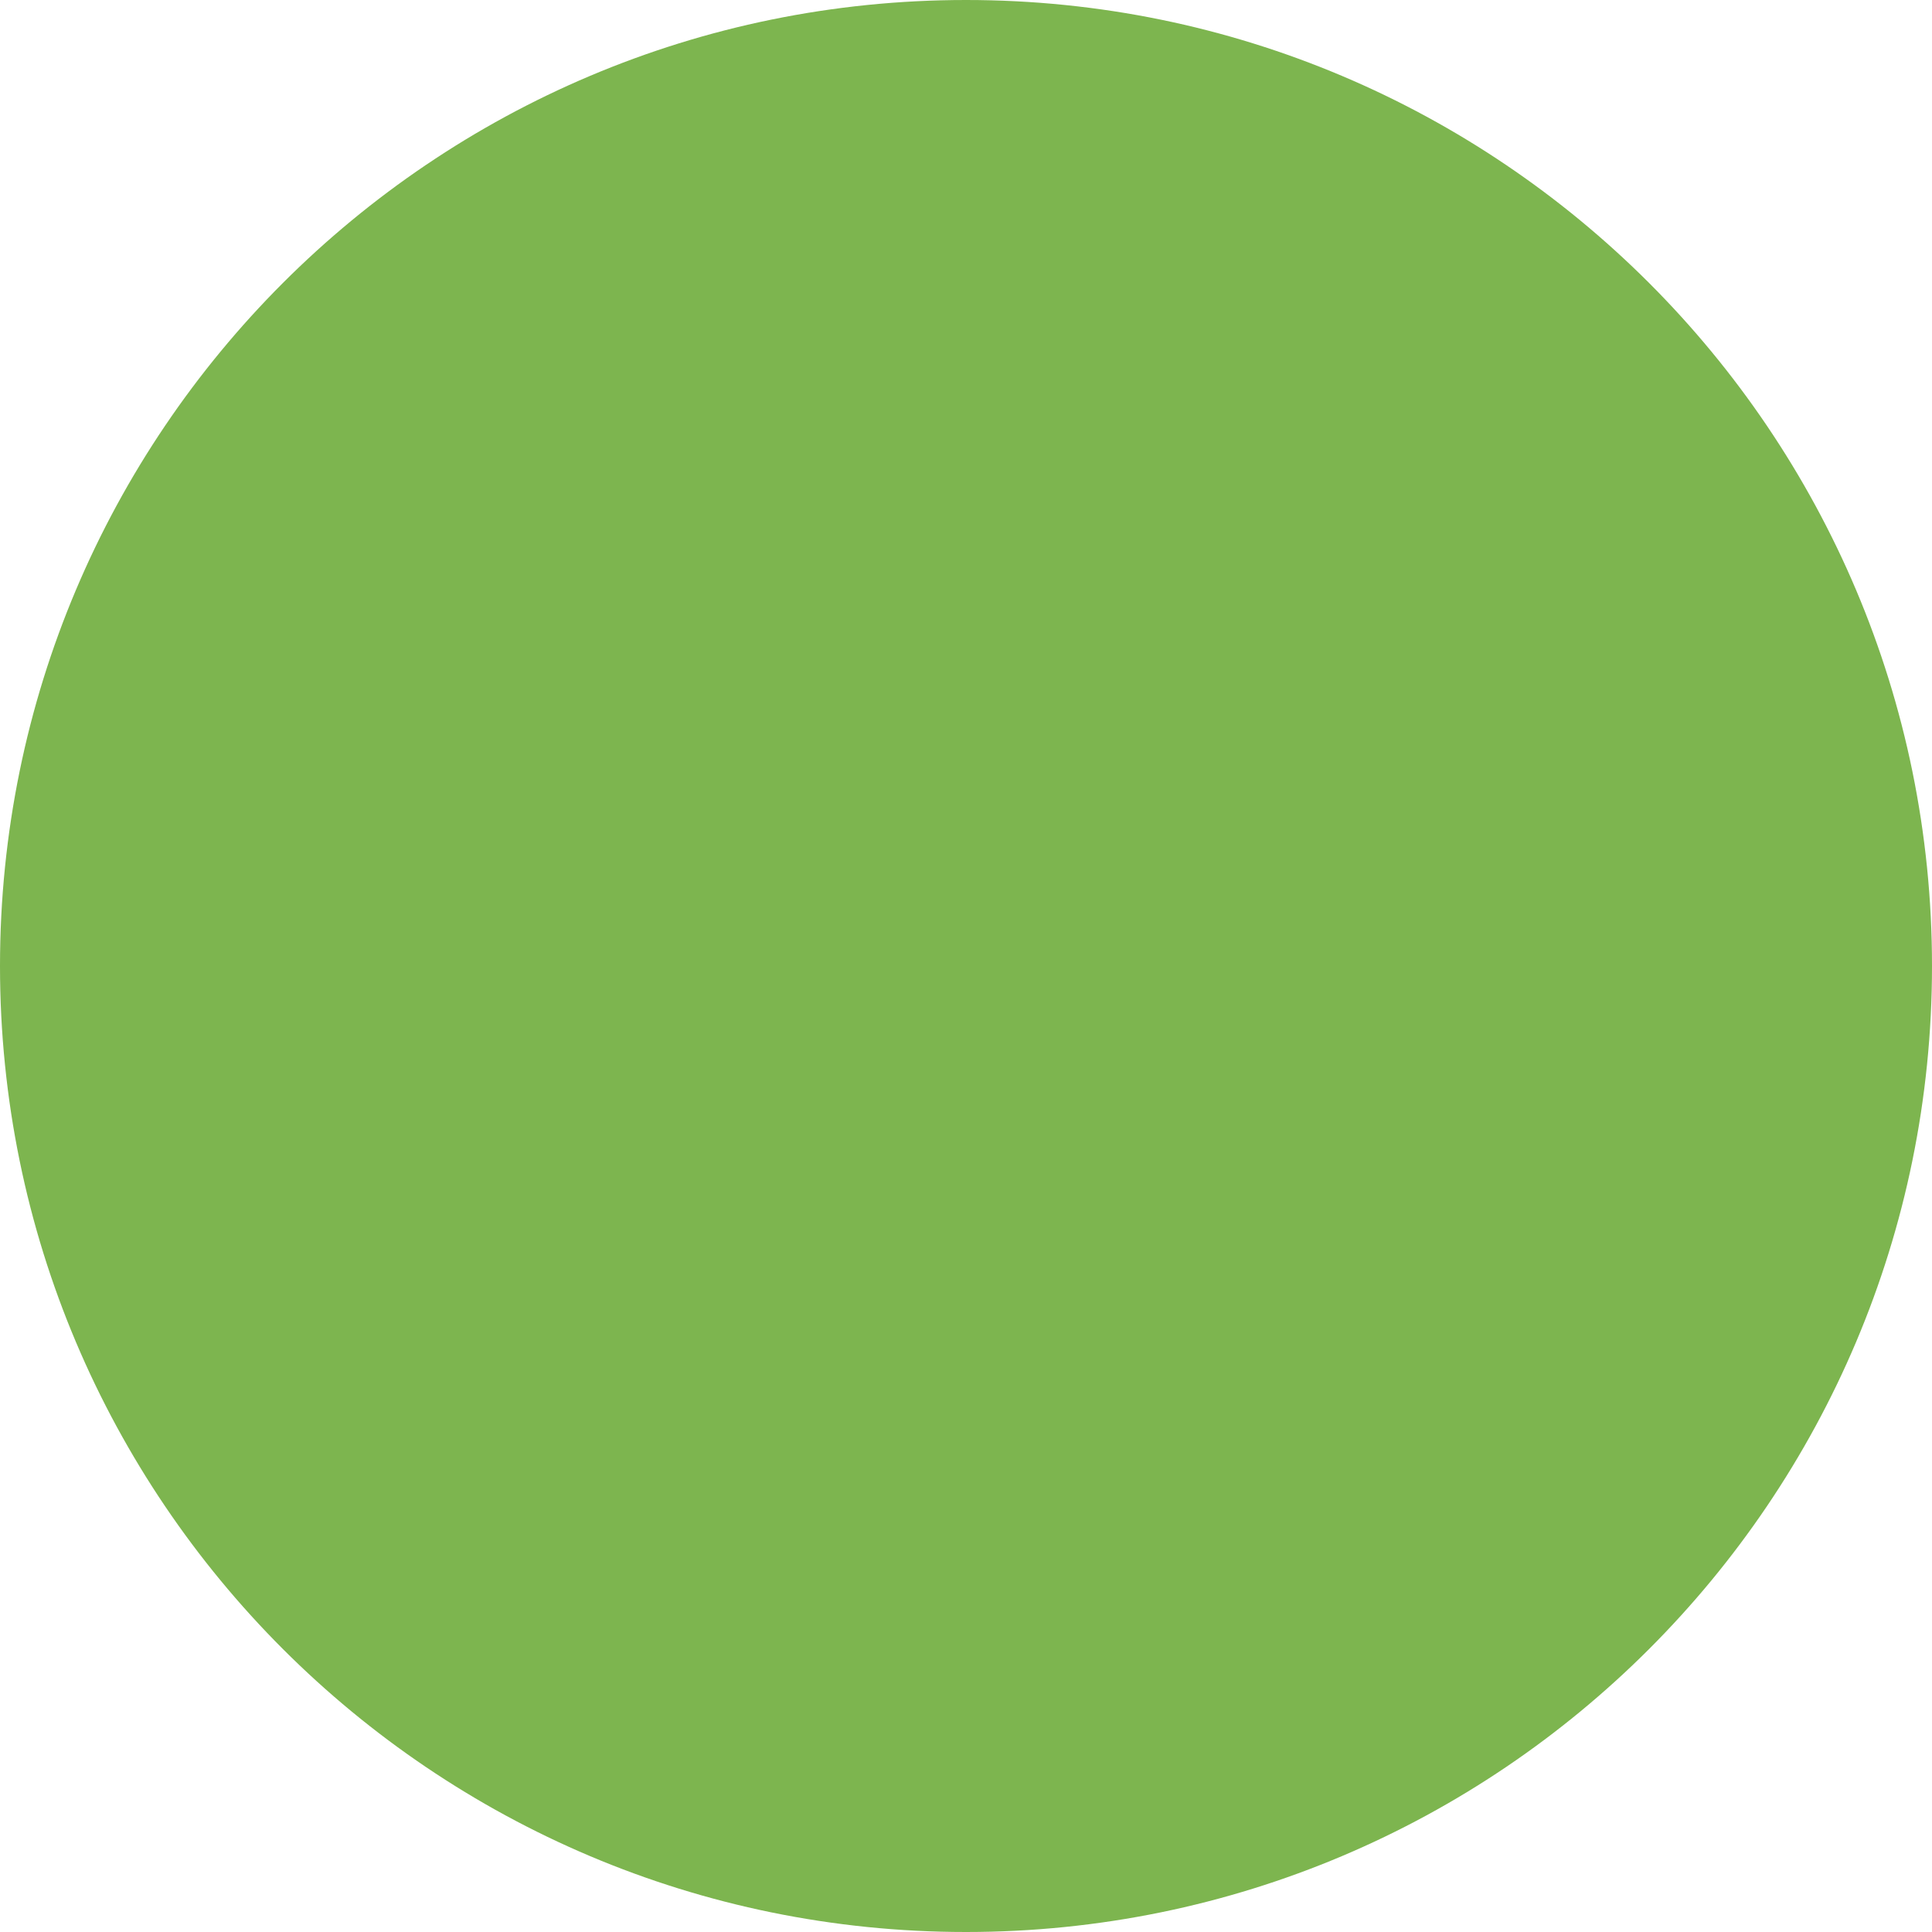
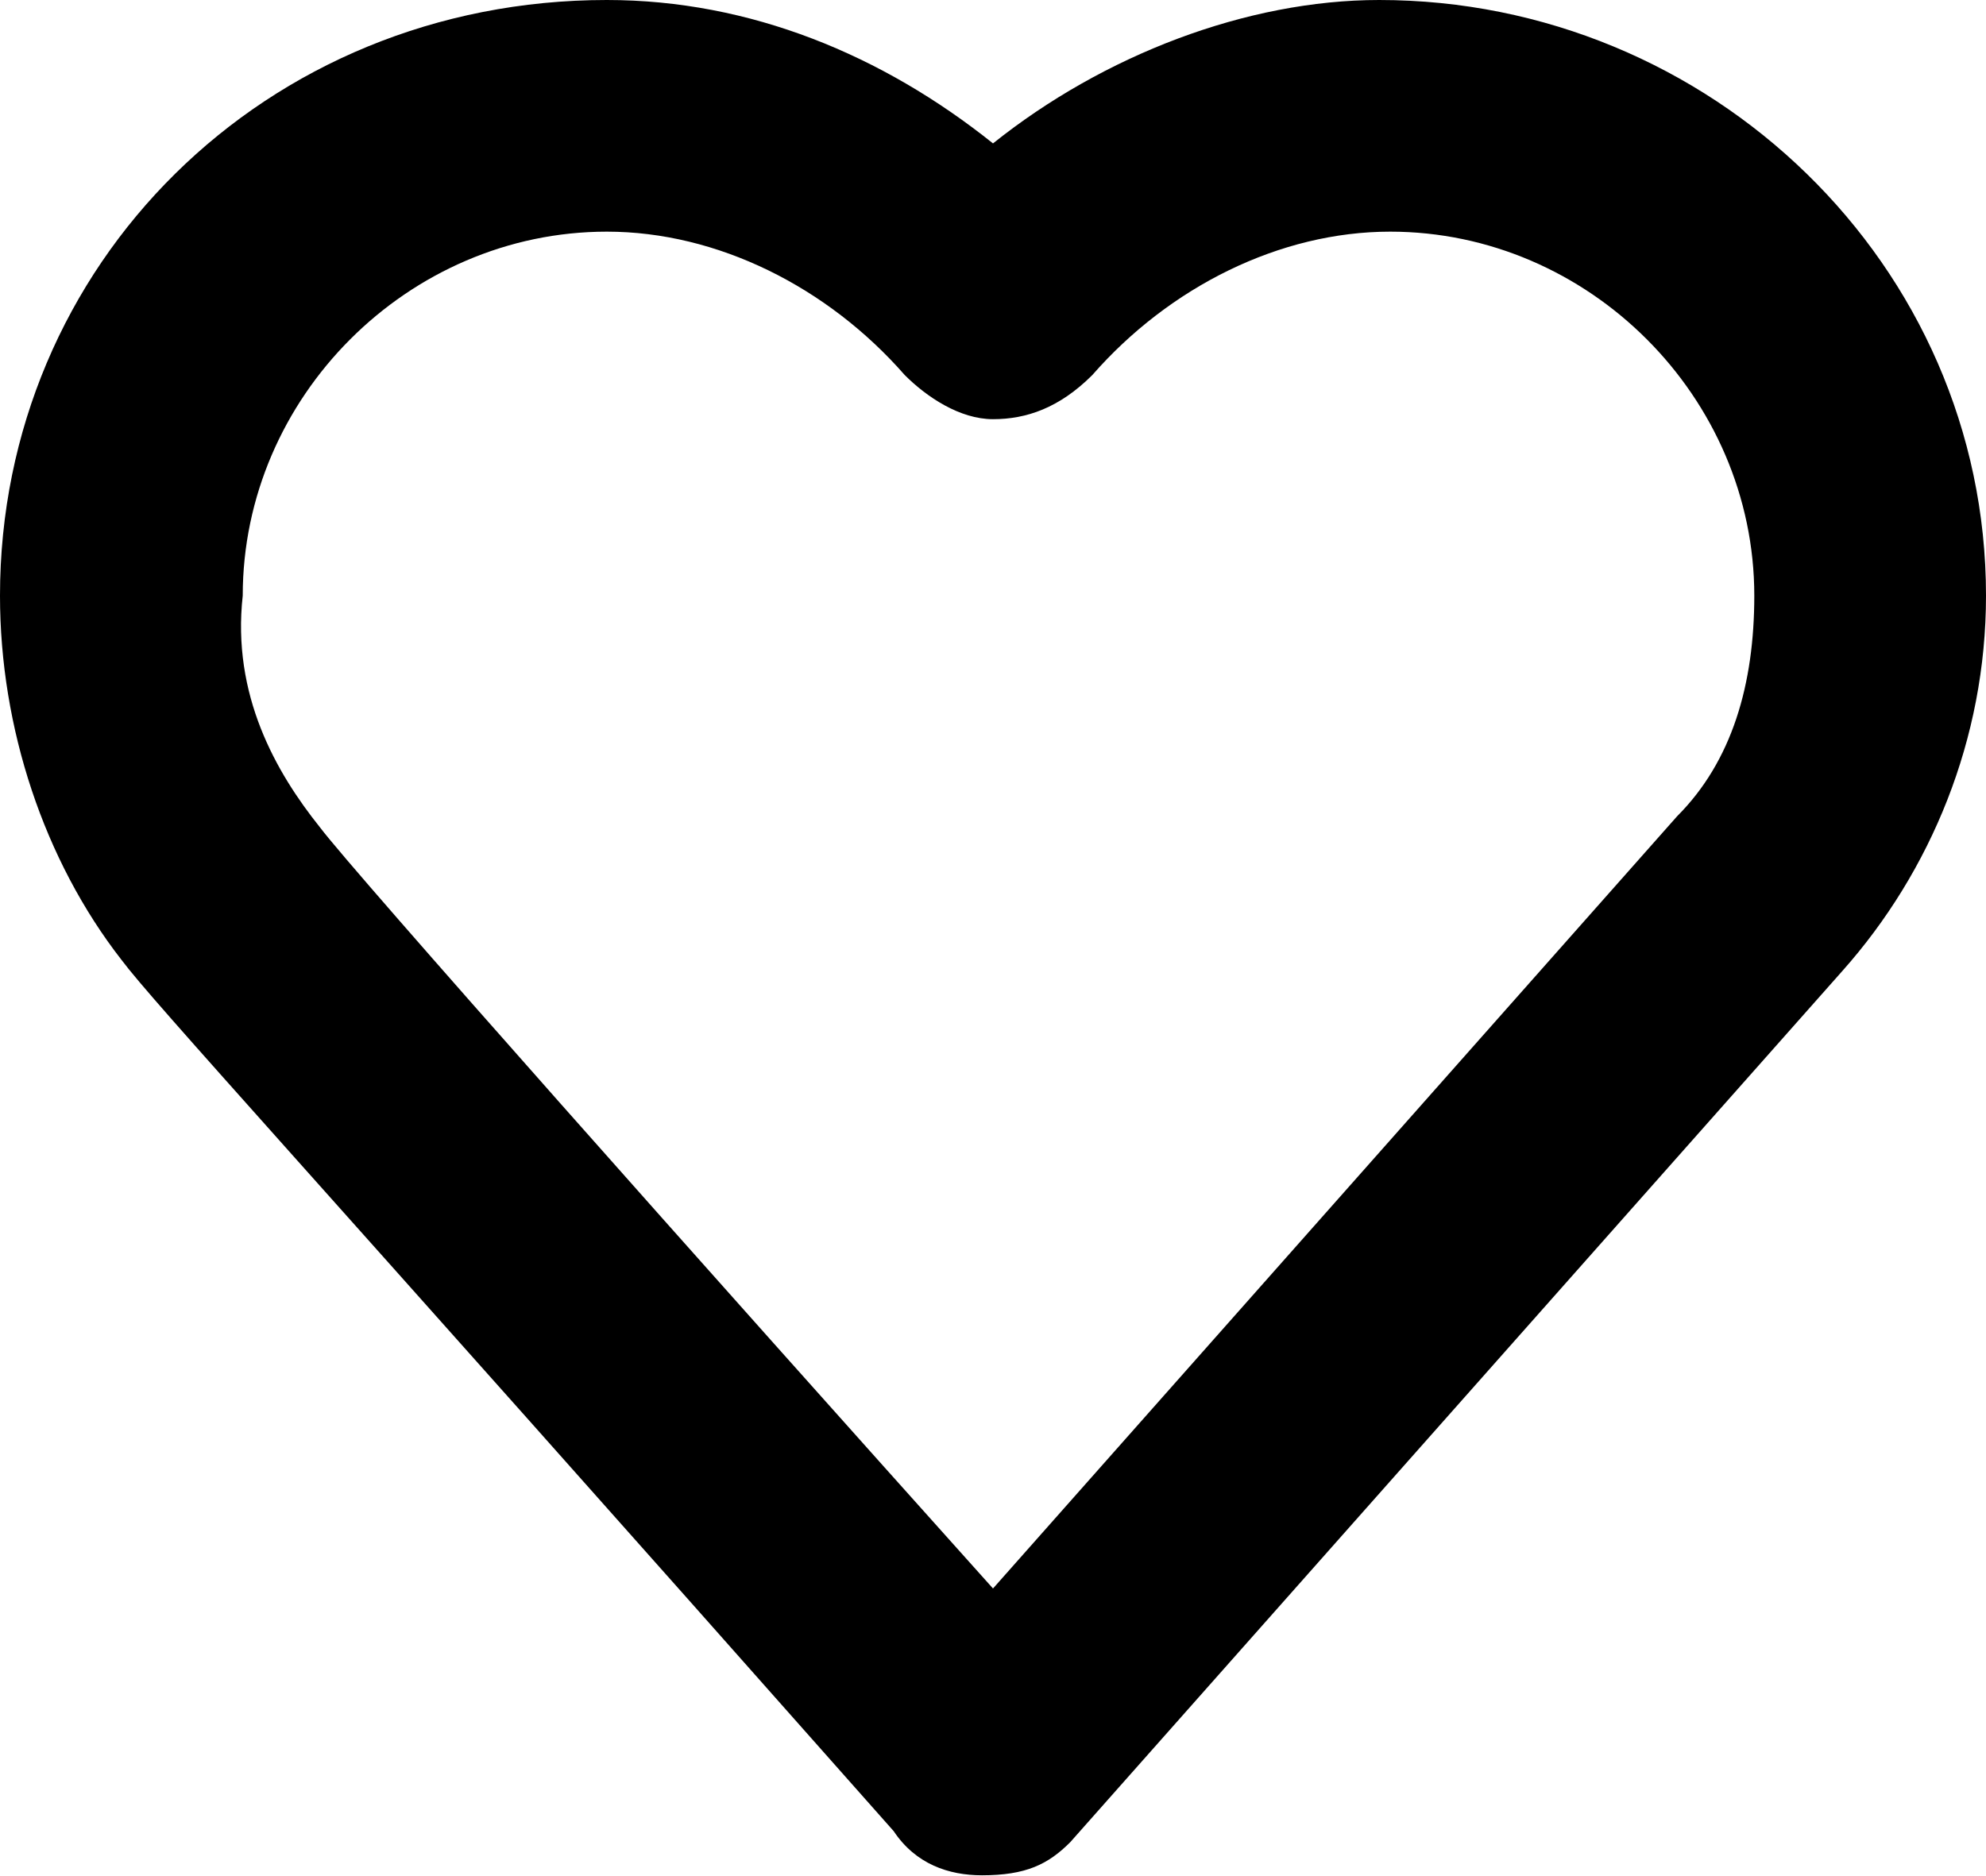
- <svg xmlns="http://www.w3.org/2000/svg" width="20" height="20" viewBox="0 0 20 20" fill="none">
-   <rect width="20" height="20" rx="10" fill="#7DB54F" />
+ <svg xmlns="http://www.w3.org/2000/svg" width="18" height="17" viewBox="0 0 18 17" fill="none">
+   <path d="M8.9 17C8.6 17 8.3 16.9 8.1 16.6C2.7 10.5 1.4 9.1 1.1 8.7C0.4 7.8 0 6.6 0 5.4C0 2.4 2.4 0 5.5 0C6.8 0 8 0.5 9 1.3C10 0.5 11.3 0 12.5 0C15.5 0 18 2.4 18 5.4C18 6.7 17.5 7.9 16.7 8.8L9.7 16.7C9.5 16.9 9.3 17 8.9 17ZM2.9 7.5C3.2 7.9 6.4 11.5 9 14.4L15.2 7.4C15.7 6.9 15.9 6.2 15.9 5.4C15.9 3.6 14.4 2.1 12.6 2.1C11.6 2.1 10.6 2.6 9.9 3.4C9.6 3.7 9.3 3.8 9 3.8C8.7 3.8 8.4 3.6 8.2 3.4C7.5 2.6 6.5 2.1 5.5 2.1C3.7 2.1 2.2 3.6 2.2 5.4C2.1 6.3 2.5 7 2.9 7.5C2.8 7.5 2.8 7.5 2.9 7.5Z" fill="black" />
</svg>
